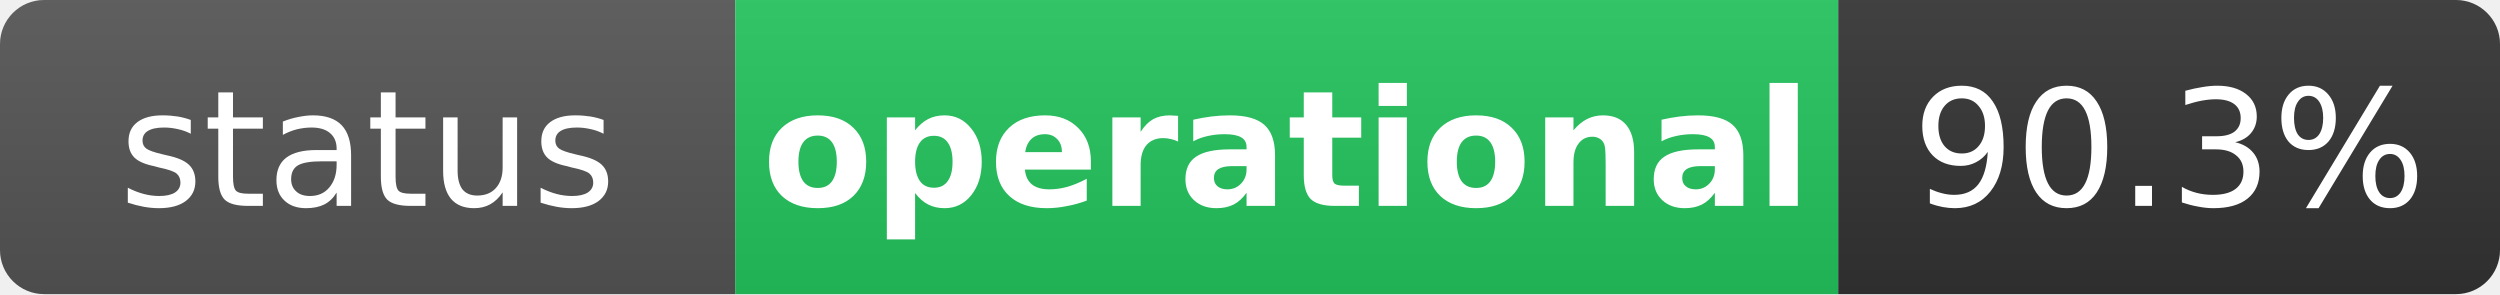
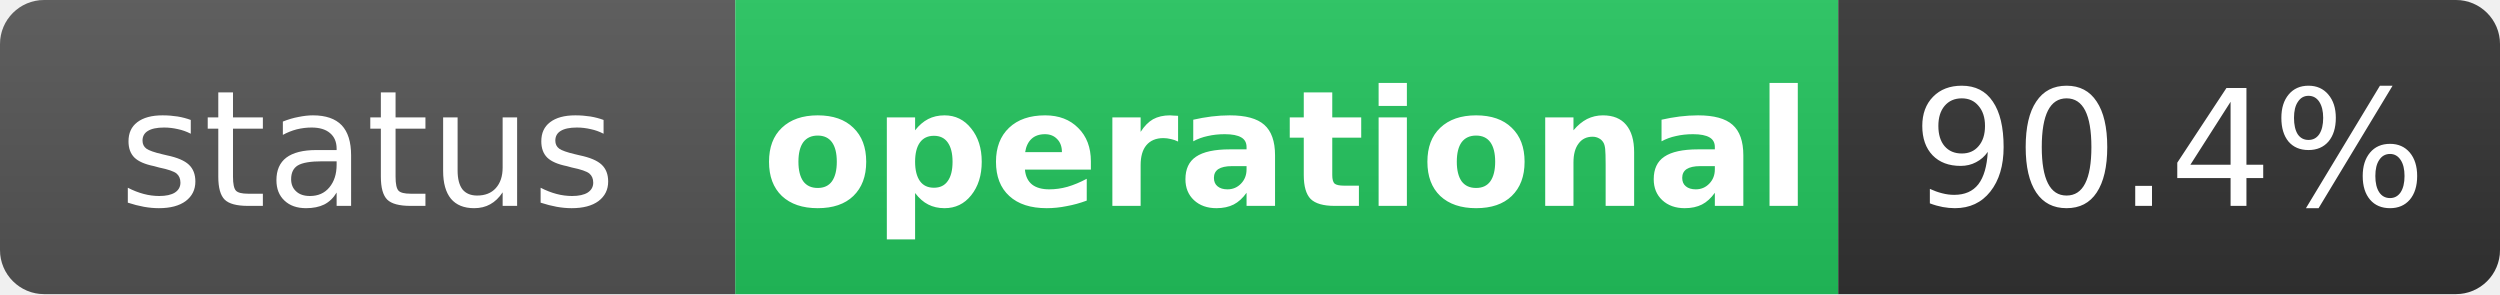
<svg xmlns="http://www.w3.org/2000/svg" width="170" height="20" role="img" aria-label="status: operational">
  <linearGradient id="s" x2="0" y2="100%">
    <stop offset="0" stop-color="#bbb" stop-opacity=".1" />
    <stop offset="1" stop-opacity=".1" />
  </linearGradient>
  <clipPath id="r">
    <rect width="170" height="20" rx="3" fill="#fff" />
  </clipPath>
  <g clip-path="url(#r)">
    <rect width="50" height="20" fill="#555" />
    <rect x="50" width="75" height="20" fill="#22c55e" />
    <rect x="125" width="45" height="20" fill="#333" />
    <rect width="170" height="20" fill="url(#s)" />
  </g>
  <g fill="#fff" text-anchor="middle" font-family="Verdana,Geneva,DejaVu Sans,sans-serif" text-rendering="geometricPrecision" font-size="11">
    <text x="25" y="14" fill="#fff">status</text>
    <text x="87.5" y="14" fill="#fff" font-weight="bold">operational</text>
-     <text x="147.5" y="14" fill="#fff">90.3%</text>
+     <text x="147.5" y="14" fill="#fff">90.4%</text>
  </g>
</svg>
